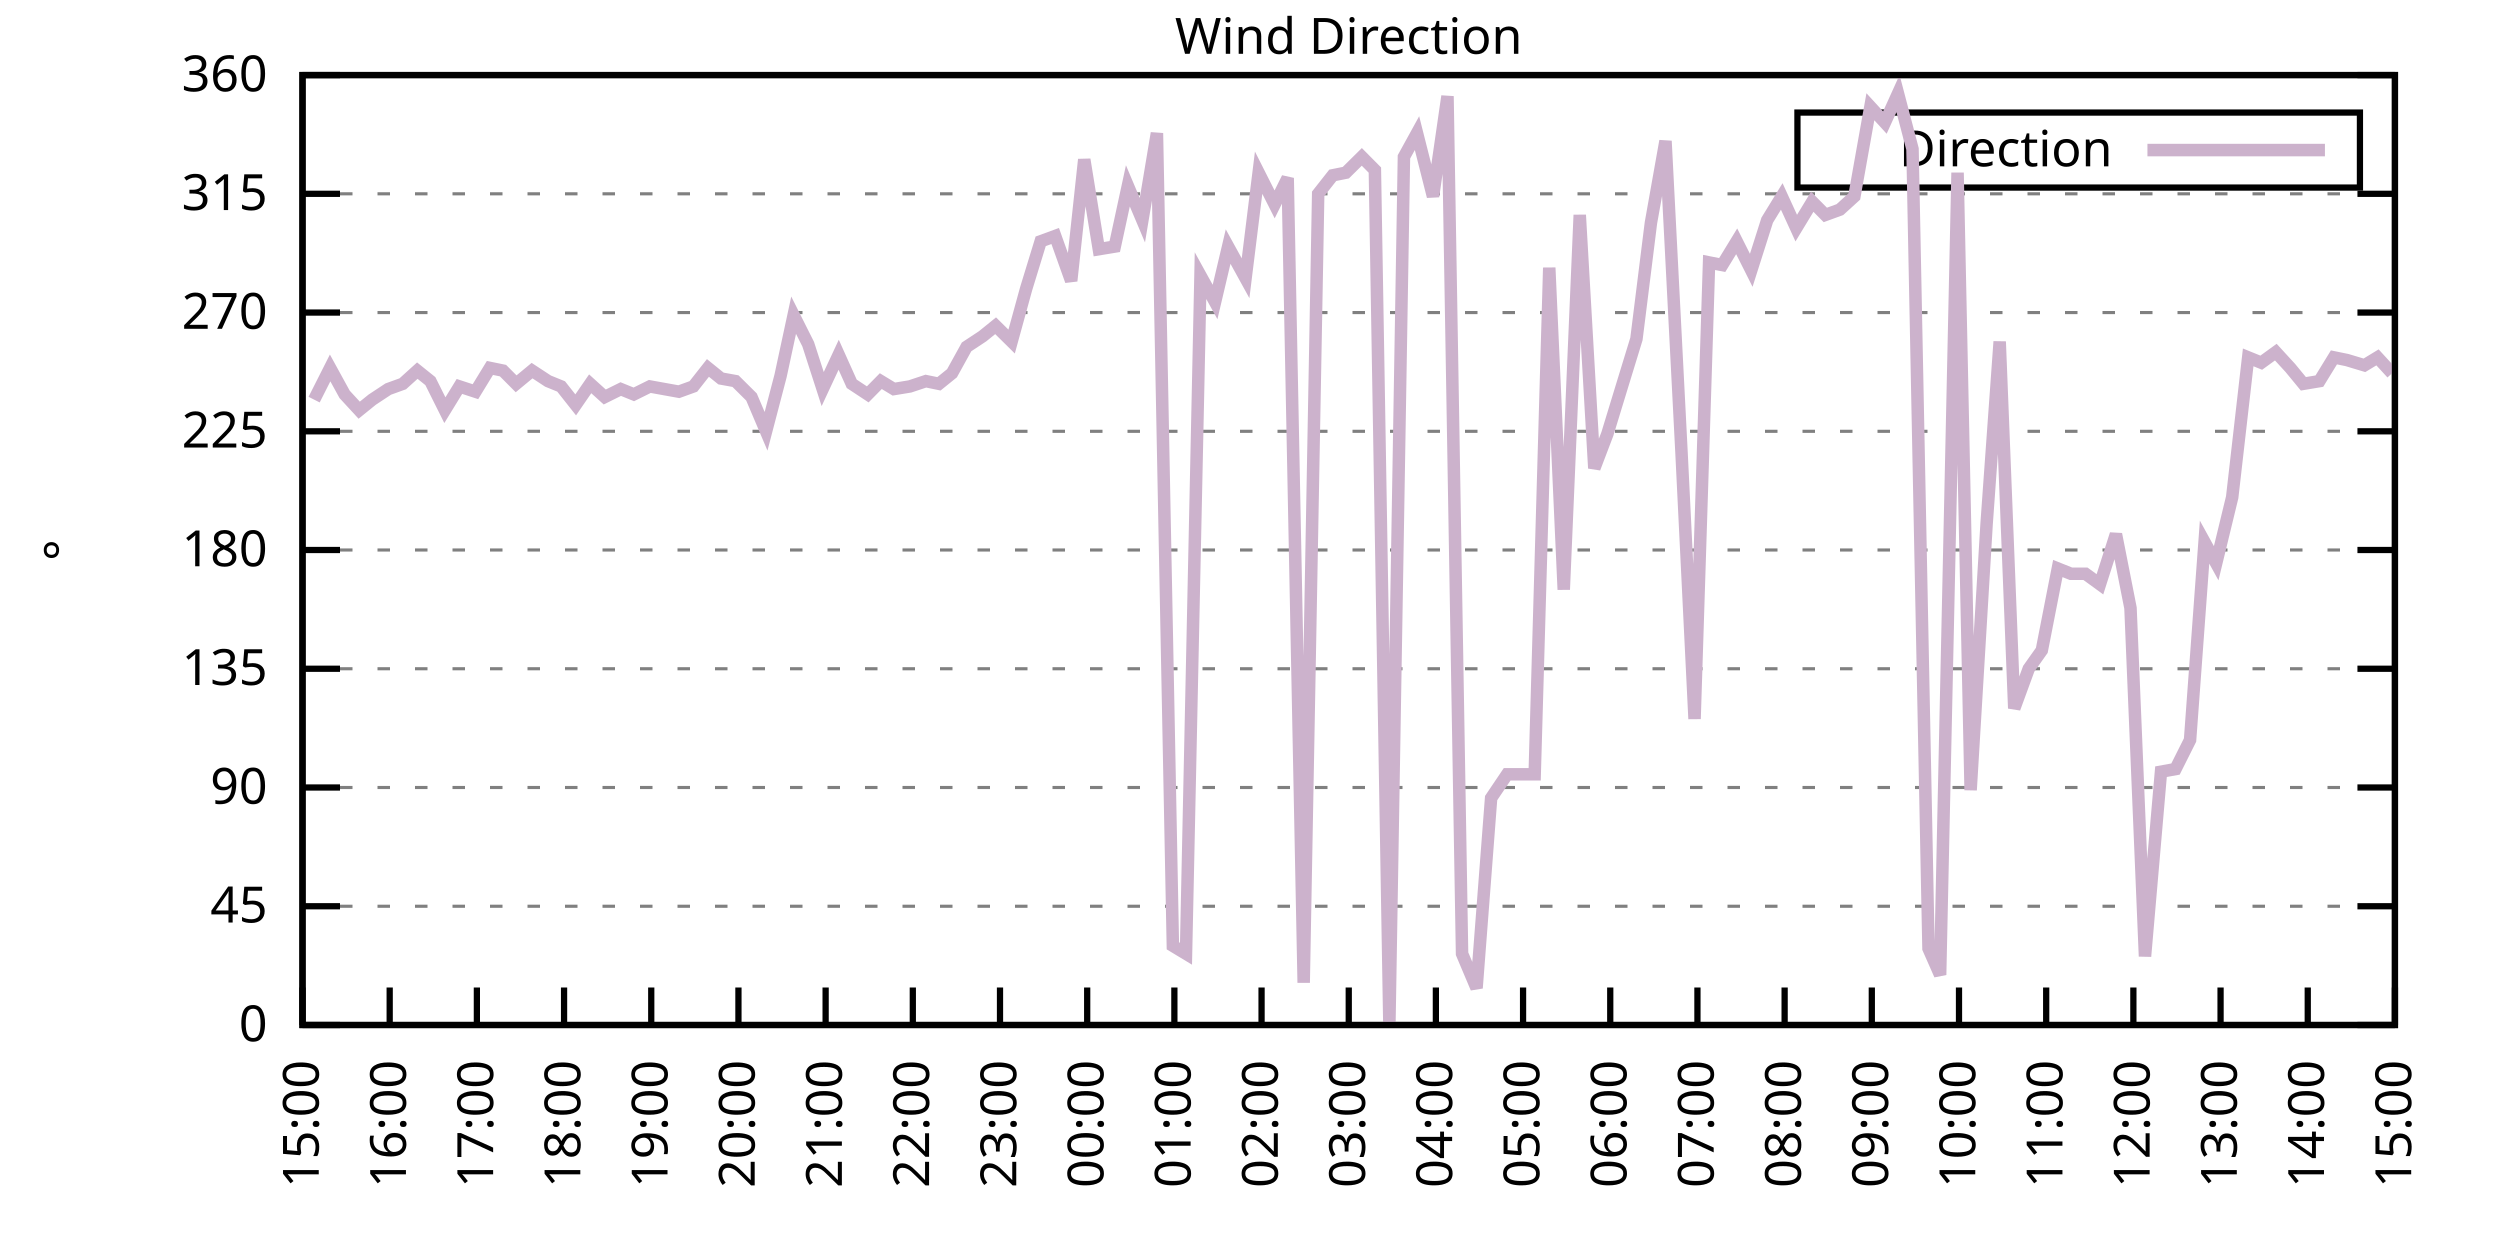
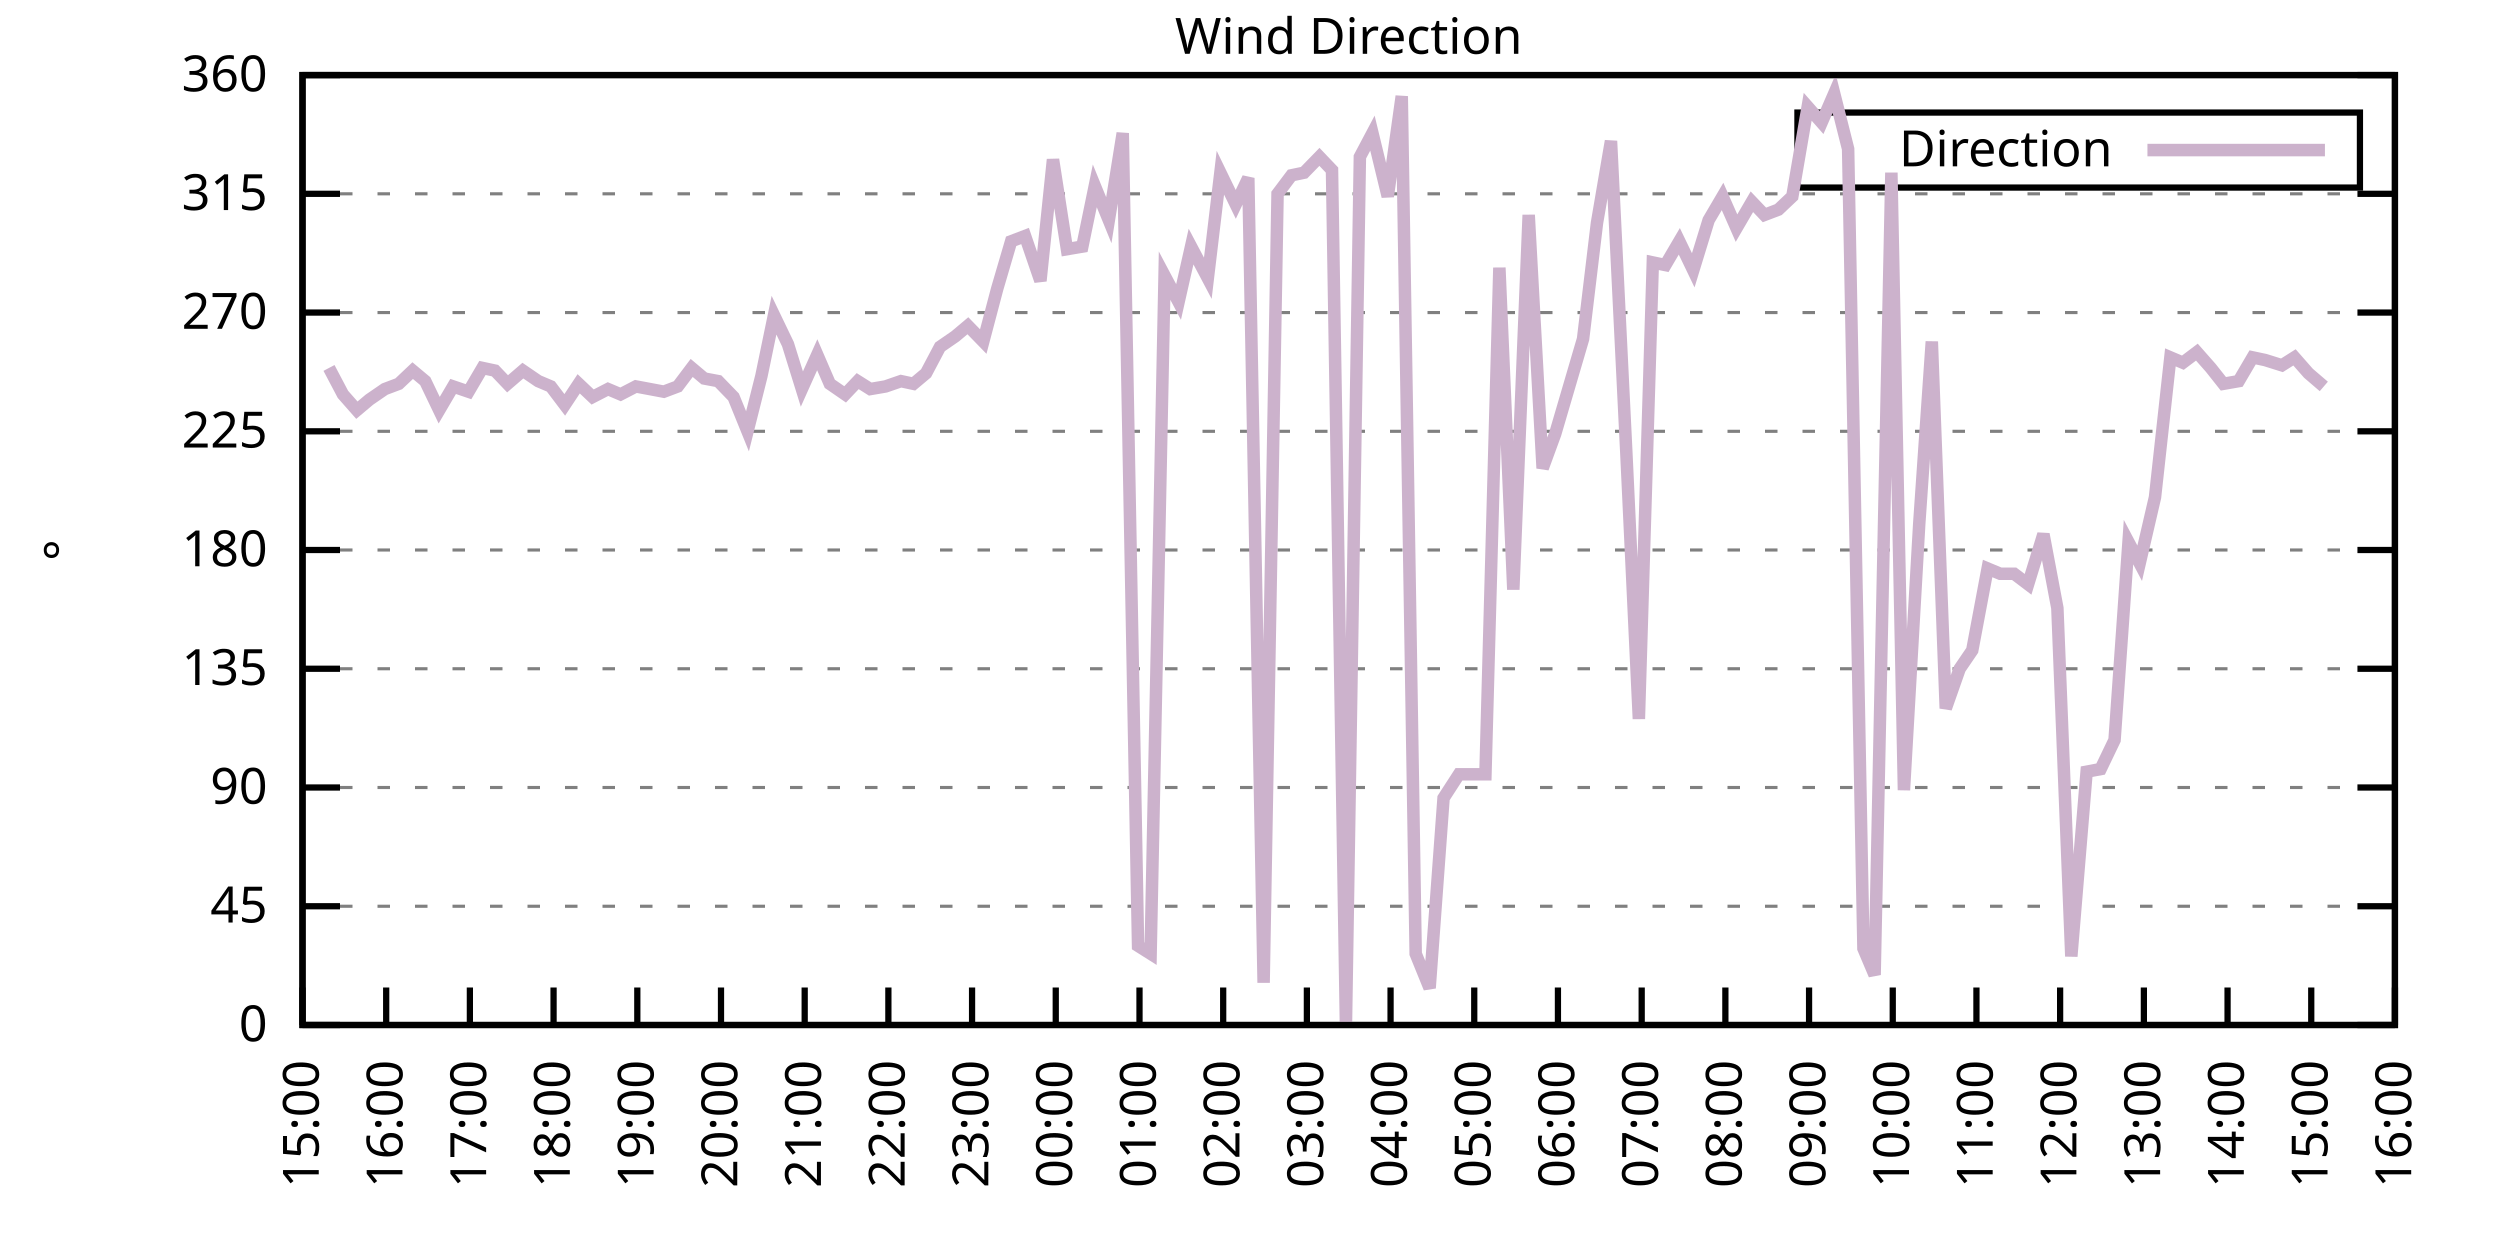
<svg xmlns="http://www.w3.org/2000/svg" xmlns:xlink="http://www.w3.org/1999/xlink" width="400" height="200" viewBox="0 0 400 200">
  <g id="gnuplot_canvas">
    <rect x="0" y="0" width="400" height="200" fill="none" />
    <defs>
      <circle id="gpDot" r="0.5" stroke-width="0.5" stroke="currentColor" />
      <path id="gpPt0" stroke-width="0.333" stroke="currentColor" d="M-1,0 h2 M0,-1 v2" />
      <path id="gpPt1" stroke-width="0.333" stroke="currentColor" d="M-1,-1 L1,1 M1,-1 L-1,1" />
      <path id="gpPt2" stroke-width="0.333" stroke="currentColor" d="M-1,0 L1,0 M0,-1 L0,1 M-1,-1 L1,1 M-1,1 L1,-1" />
      <rect id="gpPt3" stroke-width="0.333" stroke="currentColor" x="-1" y="-1" width="2" height="2" />
      <rect id="gpPt4" stroke-width="0.333" stroke="currentColor" fill="currentColor" x="-1" y="-1" width="2" height="2" />
      <circle id="gpPt5" stroke-width="0.333" stroke="currentColor" cx="0" cy="0" r="1" />
      <use xlink:href="#gpPt5" id="gpPt6" fill="currentColor" stroke="none" />
      <path id="gpPt7" stroke-width="0.333" stroke="currentColor" d="M0,-1.33 L-1.33,0.67 L1.33,0.67 z" />
      <use xlink:href="#gpPt7" id="gpPt8" fill="currentColor" stroke="none" />
      <use xlink:href="#gpPt7" id="gpPt9" stroke="currentColor" transform="rotate(180)" />
      <use xlink:href="#gpPt9" id="gpPt10" fill="currentColor" stroke="none" />
      <use xlink:href="#gpPt3" id="gpPt11" stroke="currentColor" transform="rotate(45)" />
      <use xlink:href="#gpPt11" id="gpPt12" fill="currentColor" stroke="none" />
      <path id="gpPt13" stroke-width="0.333" stroke="currentColor" d="M0,1.330 L1.265,0.411 L0.782,-1.067 L-0.782,-1.076 L-1.265,0.411 z" />
      <use xlink:href="#gpPt13" id="gpPt14" fill="currentColor" stroke="none" />
      <filter id="textbox" filterUnits="objectBoundingBox" x="0" y="0" height="1" width="1">
        <feFlood flood-color="white" flood-opacity="1" result="bgnd" />
        <feComposite in="SourceGraphic" in2="bgnd" operator="atop" />
      </filter>
      <filter id="greybox" filterUnits="objectBoundingBox" x="0" y="0" height="1" width="1">
        <feFlood flood-color="lightgrey" flood-opacity="1" result="grey" />
        <feComposite in="SourceGraphic" in2="grey" operator="atop" />
      </filter>
    </defs>
    <g fill="none" color="white" stroke="currentColor" stroke-width="1.00" stroke-linecap="butt" stroke-linejoin="miter">
</g>
    <g fill="none" color="black" stroke="currentColor" stroke-width="1.00" stroke-linecap="butt" stroke-linejoin="miter">
      <g stroke="none" shape-rendering="crispEdges">
        <polygon fill="rgb(255, 255, 255)" points="48.40,164.00 383.18,164.00 383.18,12.02 48.40,12.02 " />
      </g>
    </g>
    <g fill="none" color="black" stroke="currentColor" stroke-width="1.00" stroke-linecap="butt" stroke-linejoin="miter">
</g>
    <g fill="none" color="black" stroke="black" stroke-width="0.50" stroke-linecap="butt" stroke-linejoin="miter">
</g>
    <g fill="none" color="gray" stroke="currentColor" stroke-width="0.50" stroke-linecap="butt" stroke-linejoin="miter">
      <path stroke="gray" stroke-dasharray="2,4" class="gridline" d="M48.40,164.00 L383.19,164.00  " />
    </g>
    <g fill="none" color="gray" stroke="gray" stroke-width="1.00" stroke-linecap="butt" stroke-linejoin="miter">
</g>
    <g fill="none" color="black" stroke="currentColor" stroke-width="1.00" stroke-linecap="butt" stroke-linejoin="miter">
      <path stroke="black" d="M48.40,164.00 L54.40,164.00 M383.19,164.00 L377.19,164.00  " />
      <g transform="translate(42.80,166.60)" stroke="none" fill="black" font-family="Sans" font-size="8.00" text-anchor="end">
        <text>
          <tspan font-family="Sans"> 0</tspan>
        </text>
      </g>
    </g>
    <g fill="none" color="black" stroke="currentColor" stroke-width="1.00" stroke-linecap="butt" stroke-linejoin="miter">
</g>
    <g fill="none" color="black" stroke="black" stroke-width="0.50" stroke-linecap="butt" stroke-linejoin="miter">
</g>
    <g fill="none" color="gray" stroke="currentColor" stroke-width="0.50" stroke-linecap="butt" stroke-linejoin="miter">
      <path stroke="gray" stroke-dasharray="2,4" class="gridline" d="M48.40,145.00 L383.19,145.00  " />
    </g>
    <g fill="none" color="gray" stroke="gray" stroke-width="1.00" stroke-linecap="butt" stroke-linejoin="miter">
</g>
    <g fill="none" color="black" stroke="currentColor" stroke-width="1.00" stroke-linecap="butt" stroke-linejoin="miter">
      <path stroke="black" d="M48.40,145.00 L54.40,145.00 M383.19,145.00 L377.19,145.00  " />
      <g transform="translate(42.80,147.60)" stroke="none" fill="black" font-family="Sans" font-size="8.00" text-anchor="end">
        <text>
          <tspan font-family="Sans"> 45</tspan>
        </text>
      </g>
    </g>
    <g fill="none" color="black" stroke="currentColor" stroke-width="1.00" stroke-linecap="butt" stroke-linejoin="miter">
</g>
    <g fill="none" color="black" stroke="black" stroke-width="0.50" stroke-linecap="butt" stroke-linejoin="miter">
</g>
    <g fill="none" color="gray" stroke="currentColor" stroke-width="0.50" stroke-linecap="butt" stroke-linejoin="miter">
      <path stroke="gray" stroke-dasharray="2,4" class="gridline" d="M48.40,126.00 L383.19,126.00  " />
    </g>
    <g fill="none" color="gray" stroke="gray" stroke-width="1.00" stroke-linecap="butt" stroke-linejoin="miter">
</g>
    <g fill="none" color="black" stroke="currentColor" stroke-width="1.00" stroke-linecap="butt" stroke-linejoin="miter">
      <path stroke="black" d="M48.40,126.00 L54.40,126.00 M383.19,126.00 L377.19,126.00  " />
      <g transform="translate(42.80,128.60)" stroke="none" fill="black" font-family="Sans" font-size="8.00" text-anchor="end">
        <text>
          <tspan font-family="Sans"> 90</tspan>
        </text>
      </g>
    </g>
    <g fill="none" color="black" stroke="currentColor" stroke-width="1.00" stroke-linecap="butt" stroke-linejoin="miter">
</g>
    <g fill="none" color="black" stroke="black" stroke-width="0.50" stroke-linecap="butt" stroke-linejoin="miter">
</g>
    <g fill="none" color="gray" stroke="currentColor" stroke-width="0.50" stroke-linecap="butt" stroke-linejoin="miter">
      <path stroke="gray" stroke-dasharray="2,4" class="gridline" d="M48.40,107.00 L383.19,107.00  " />
    </g>
    <g fill="none" color="gray" stroke="gray" stroke-width="1.00" stroke-linecap="butt" stroke-linejoin="miter">
</g>
    <g fill="none" color="black" stroke="currentColor" stroke-width="1.00" stroke-linecap="butt" stroke-linejoin="miter">
      <path stroke="black" d="M48.40,107.00 L54.40,107.00 M383.19,107.00 L377.19,107.00  " />
      <g transform="translate(42.80,109.60)" stroke="none" fill="black" font-family="Sans" font-size="8.00" text-anchor="end">
        <text>
          <tspan font-family="Sans"> 135</tspan>
        </text>
      </g>
    </g>
    <g fill="none" color="black" stroke="currentColor" stroke-width="1.00" stroke-linecap="butt" stroke-linejoin="miter">
</g>
    <g fill="none" color="black" stroke="black" stroke-width="0.50" stroke-linecap="butt" stroke-linejoin="miter">
</g>
    <g fill="none" color="gray" stroke="currentColor" stroke-width="0.50" stroke-linecap="butt" stroke-linejoin="miter">
      <path stroke="gray" stroke-dasharray="2,4" class="gridline" d="M48.40,88.00 L383.19,88.00  " />
    </g>
    <g fill="none" color="gray" stroke="gray" stroke-width="1.00" stroke-linecap="butt" stroke-linejoin="miter">
</g>
    <g fill="none" color="black" stroke="currentColor" stroke-width="1.00" stroke-linecap="butt" stroke-linejoin="miter">
      <path stroke="black" d="M48.40,88.00 L54.40,88.00 M383.19,88.00 L377.19,88.00  " />
      <g transform="translate(42.80,90.60)" stroke="none" fill="black" font-family="Sans" font-size="8.00" text-anchor="end">
        <text>
          <tspan font-family="Sans"> 180</tspan>
        </text>
      </g>
    </g>
    <g fill="none" color="black" stroke="currentColor" stroke-width="1.00" stroke-linecap="butt" stroke-linejoin="miter">
</g>
    <g fill="none" color="black" stroke="black" stroke-width="0.50" stroke-linecap="butt" stroke-linejoin="miter">
</g>
    <g fill="none" color="gray" stroke="currentColor" stroke-width="0.50" stroke-linecap="butt" stroke-linejoin="miter">
      <path stroke="gray" stroke-dasharray="2,4" class="gridline" d="M48.40,69.01 L383.19,69.01  " />
    </g>
    <g fill="none" color="gray" stroke="gray" stroke-width="1.00" stroke-linecap="butt" stroke-linejoin="miter">
</g>
    <g fill="none" color="black" stroke="currentColor" stroke-width="1.00" stroke-linecap="butt" stroke-linejoin="miter">
      <path stroke="black" d="M48.40,69.01 L54.40,69.01 M383.19,69.01 L377.19,69.01  " />
      <g transform="translate(42.80,71.61)" stroke="none" fill="black" font-family="Sans" font-size="8.00" text-anchor="end">
        <text>
          <tspan font-family="Sans"> 225</tspan>
        </text>
      </g>
    </g>
    <g fill="none" color="black" stroke="currentColor" stroke-width="1.00" stroke-linecap="butt" stroke-linejoin="miter">
</g>
    <g fill="none" color="black" stroke="black" stroke-width="0.50" stroke-linecap="butt" stroke-linejoin="miter">
</g>
    <g fill="none" color="gray" stroke="currentColor" stroke-width="0.50" stroke-linecap="butt" stroke-linejoin="miter">
      <path stroke="gray" stroke-dasharray="2,4" class="gridline" d="M48.40,50.01 L383.19,50.01  " />
    </g>
    <g fill="none" color="gray" stroke="gray" stroke-width="1.00" stroke-linecap="butt" stroke-linejoin="miter">
</g>
    <g fill="none" color="black" stroke="currentColor" stroke-width="1.00" stroke-linecap="butt" stroke-linejoin="miter">
      <path stroke="black" d="M48.40,50.01 L54.40,50.01 M383.19,50.01 L377.19,50.01  " />
      <g transform="translate(42.80,52.61)" stroke="none" fill="black" font-family="Sans" font-size="8.00" text-anchor="end">
        <text>
          <tspan font-family="Sans"> 270</tspan>
        </text>
      </g>
    </g>
    <g fill="none" color="black" stroke="currentColor" stroke-width="1.00" stroke-linecap="butt" stroke-linejoin="miter">
</g>
    <g fill="none" color="black" stroke="black" stroke-width="0.50" stroke-linecap="butt" stroke-linejoin="miter">
</g>
    <g fill="none" color="gray" stroke="currentColor" stroke-width="0.50" stroke-linecap="butt" stroke-linejoin="miter">
      <path stroke="gray" stroke-dasharray="2,4" class="gridline" d="M48.40,31.01 L383.19,31.01  " />
    </g>
    <g fill="none" color="gray" stroke="gray" stroke-width="1.00" stroke-linecap="butt" stroke-linejoin="miter">
</g>
    <g fill="none" color="black" stroke="currentColor" stroke-width="1.00" stroke-linecap="butt" stroke-linejoin="miter">
      <path stroke="black" d="M48.40,31.01 L54.40,31.01 M383.19,31.01 L377.19,31.01  " />
      <g transform="translate(42.80,33.61)" stroke="none" fill="black" font-family="Sans" font-size="8.00" text-anchor="end">
        <text>
          <tspan font-family="Sans"> 315</tspan>
        </text>
      </g>
    </g>
    <g fill="none" color="black" stroke="currentColor" stroke-width="1.00" stroke-linecap="butt" stroke-linejoin="miter">
</g>
    <g fill="none" color="black" stroke="black" stroke-width="0.50" stroke-linecap="butt" stroke-linejoin="miter">
</g>
    <g fill="none" color="gray" stroke="currentColor" stroke-width="0.50" stroke-linecap="butt" stroke-linejoin="miter">
      <path stroke="gray" stroke-dasharray="2,4" class="gridline" d="M48.40,12.01 L383.19,12.01  " />
    </g>
    <g fill="none" color="gray" stroke="gray" stroke-width="1.00" stroke-linecap="butt" stroke-linejoin="miter">
</g>
    <g fill="none" color="black" stroke="currentColor" stroke-width="1.00" stroke-linecap="butt" stroke-linejoin="miter">
      <path stroke="black" d="M48.40,12.01 L54.40,12.01 M383.19,12.01 L377.19,12.01  " />
      <g transform="translate(42.80,14.61)" stroke="none" fill="black" font-family="Sans" font-size="8.00" text-anchor="end">
        <text>
          <tspan font-family="Sans"> 360</tspan>
        </text>
      </g>
    </g>
    <g fill="none" color="black" stroke="currentColor" stroke-width="1.00" stroke-linecap="butt" stroke-linejoin="miter">
      <path stroke="black" d="M48.40,164.00 L48.40,158.00  " />
      <g transform="translate(51.00,169.60) rotate(270.00)" stroke="none" fill="black" font-family="Sans" font-size="8.00" text-anchor="end">
        <text>
          <tspan font-family="Sans">15:00</tspan>
        </text>
      </g>
    </g>
    <g fill="none" color="black" stroke="currentColor" stroke-width="1.00" stroke-linecap="butt" stroke-linejoin="miter">
-       <path stroke="black" d="M62.35,164.00 L62.35,158.00  " />
-       <g transform="translate(64.95,169.60) rotate(270.00)" stroke="none" fill="black" font-family="Sans" font-size="8.00" text-anchor="end">
+       <path stroke="black" d="M61.79,164.00 L61.79,158.00  " />
+       <g transform="translate(64.39,169.60) rotate(270.00)" stroke="none" fill="black" font-family="Sans" font-size="8.00" text-anchor="end">
        <text>
          <tspan font-family="Sans">16:00</tspan>
        </text>
      </g>
    </g>
    <g fill="none" color="black" stroke="currentColor" stroke-width="1.00" stroke-linecap="butt" stroke-linejoin="miter">
-       <path stroke="black" d="M76.30,164.00 L76.30,158.00  " />
-       <g transform="translate(78.90,169.60) rotate(270.00)" stroke="none" fill="black" font-family="Sans" font-size="8.00" text-anchor="end">
+       <path stroke="black" d="M75.18,164.00 L75.18,158.00  " />
+       <g transform="translate(77.78,169.60) rotate(270.00)" stroke="none" fill="black" font-family="Sans" font-size="8.00" text-anchor="end">
        <text>
          <tspan font-family="Sans">17:00</tspan>
        </text>
      </g>
    </g>
    <g fill="none" color="black" stroke="currentColor" stroke-width="1.00" stroke-linecap="butt" stroke-linejoin="miter">
-       <path stroke="black" d="M90.25,164.00 L90.25,158.00  " />
-       <g transform="translate(92.85,169.60) rotate(270.00)" stroke="none" fill="black" font-family="Sans" font-size="8.00" text-anchor="end">
+       <path stroke="black" d="M88.57,164.00 L88.57,158.00  " />
+       <g transform="translate(91.17,169.60) rotate(270.00)" stroke="none" fill="black" font-family="Sans" font-size="8.00" text-anchor="end">
        <text>
          <tspan font-family="Sans">18:00</tspan>
        </text>
      </g>
    </g>
    <g fill="none" color="black" stroke="currentColor" stroke-width="1.00" stroke-linecap="butt" stroke-linejoin="miter">
-       <path stroke="black" d="M104.20,164.00 L104.20,158.00  " />
-       <g transform="translate(106.80,169.60) rotate(270.00)" stroke="none" fill="black" font-family="Sans" font-size="8.00" text-anchor="end">
+       <path stroke="black" d="M101.97,164.00 L101.97,158.00  " />
+       <g transform="translate(104.57,169.60) rotate(270.00)" stroke="none" fill="black" font-family="Sans" font-size="8.00" text-anchor="end">
        <text>
          <tspan font-family="Sans">19:00</tspan>
        </text>
      </g>
    </g>
    <g fill="none" color="black" stroke="currentColor" stroke-width="1.00" stroke-linecap="butt" stroke-linejoin="miter">
-       <path stroke="black" d="M118.15,164.00 L118.15,158.00  " />
-       <g transform="translate(120.75,169.60) rotate(270.00)" stroke="none" fill="black" font-family="Sans" font-size="8.00" text-anchor="end">
+       <path stroke="black" d="M115.36,164.00 L115.36,158.00  " />
+       <g transform="translate(117.96,169.60) rotate(270.00)" stroke="none" fill="black" font-family="Sans" font-size="8.00" text-anchor="end">
        <text>
          <tspan font-family="Sans">20:00</tspan>
        </text>
      </g>
    </g>
    <g fill="none" color="black" stroke="currentColor" stroke-width="1.00" stroke-linecap="butt" stroke-linejoin="miter">
-       <path stroke="black" d="M132.10,164.00 L132.10,158.00  " />
-       <g transform="translate(134.70,169.60) rotate(270.00)" stroke="none" fill="black" font-family="Sans" font-size="8.00" text-anchor="end">
+       <path stroke="black" d="M128.75,164.00 L128.75,158.00  " />
+       <g transform="translate(131.35,169.60) rotate(270.00)" stroke="none" fill="black" font-family="Sans" font-size="8.00" text-anchor="end">
        <text>
          <tspan font-family="Sans">21:00</tspan>
        </text>
      </g>
    </g>
    <g fill="none" color="black" stroke="currentColor" stroke-width="1.00" stroke-linecap="butt" stroke-linejoin="miter">
-       <path stroke="black" d="M146.05,164.00 L146.05,158.00  " />
-       <g transform="translate(148.65,169.60) rotate(270.00)" stroke="none" fill="black" font-family="Sans" font-size="8.00" text-anchor="end">
+       <path stroke="black" d="M142.14,164.00 L142.14,158.00  " />
+       <g transform="translate(144.74,169.60) rotate(270.00)" stroke="none" fill="black" font-family="Sans" font-size="8.00" text-anchor="end">
        <text>
          <tspan font-family="Sans">22:00</tspan>
        </text>
      </g>
    </g>
    <g fill="none" color="black" stroke="currentColor" stroke-width="1.00" stroke-linecap="butt" stroke-linejoin="miter">
-       <path stroke="black" d="M160.00,164.00 L160.00,158.00  " />
-       <g transform="translate(162.60,169.60) rotate(270.00)" stroke="none" fill="black" font-family="Sans" font-size="8.00" text-anchor="end">
+       <path stroke="black" d="M155.53,164.00 L155.53,158.00  " />
+       <g transform="translate(158.13,169.60) rotate(270.00)" stroke="none" fill="black" font-family="Sans" font-size="8.00" text-anchor="end">
        <text>
          <tspan font-family="Sans">23:00</tspan>
        </text>
      </g>
    </g>
    <g fill="none" color="black" stroke="currentColor" stroke-width="1.00" stroke-linecap="butt" stroke-linejoin="miter">
-       <path stroke="black" d="M173.95,164.00 L173.95,158.00  " />
-       <g transform="translate(176.55,169.60) rotate(270.00)" stroke="none" fill="black" font-family="Sans" font-size="8.00" text-anchor="end">
+       <path stroke="black" d="M168.92,164.00 L168.92,158.00  " />
+       <g transform="translate(171.52,169.60) rotate(270.00)" stroke="none" fill="black" font-family="Sans" font-size="8.00" text-anchor="end">
        <text>
          <tspan font-family="Sans">00:00</tspan>
        </text>
      </g>
    </g>
    <g fill="none" color="black" stroke="currentColor" stroke-width="1.00" stroke-linecap="butt" stroke-linejoin="miter">
-       <path stroke="black" d="M187.90,164.00 L187.90,158.00  " />
-       <g transform="translate(190.50,169.60) rotate(270.00)" stroke="none" fill="black" font-family="Sans" font-size="8.00" text-anchor="end">
+       <path stroke="black" d="M182.32,164.00 L182.32,158.00  " />
+       <g transform="translate(184.92,169.60) rotate(270.00)" stroke="none" fill="black" font-family="Sans" font-size="8.00" text-anchor="end">
        <text>
          <tspan font-family="Sans">01:00</tspan>
        </text>
      </g>
    </g>
    <g fill="none" color="black" stroke="currentColor" stroke-width="1.00" stroke-linecap="butt" stroke-linejoin="miter">
-       <path stroke="black" d="M201.85,164.00 L201.85,158.00  " />
-       <g transform="translate(204.45,169.60) rotate(270.00)" stroke="none" fill="black" font-family="Sans" font-size="8.00" text-anchor="end">
+       <path stroke="black" d="M195.71,164.00 L195.71,158.00  " />
+       <g transform="translate(198.31,169.60) rotate(270.00)" stroke="none" fill="black" font-family="Sans" font-size="8.00" text-anchor="end">
        <text>
          <tspan font-family="Sans">02:00</tspan>
        </text>
      </g>
    </g>
    <g fill="none" color="black" stroke="currentColor" stroke-width="1.00" stroke-linecap="butt" stroke-linejoin="miter">
-       <path stroke="black" d="M215.80,164.00 L215.80,158.00  " />
-       <g transform="translate(218.40,169.60) rotate(270.00)" stroke="none" fill="black" font-family="Sans" font-size="8.00" text-anchor="end">
+       <path stroke="black" d="M209.10,164.00 L209.10,158.00  " />
+       <g transform="translate(211.70,169.60) rotate(270.00)" stroke="none" fill="black" font-family="Sans" font-size="8.00" text-anchor="end">
        <text>
          <tspan font-family="Sans">03:00</tspan>
        </text>
      </g>
    </g>
    <g fill="none" color="black" stroke="currentColor" stroke-width="1.00" stroke-linecap="butt" stroke-linejoin="miter">
-       <path stroke="black" d="M229.74,164.00 L229.74,158.00  " />
-       <g transform="translate(232.34,169.60) rotate(270.00)" stroke="none" fill="black" font-family="Sans" font-size="8.00" text-anchor="end">
+       <path stroke="black" d="M222.49,164.00 L222.49,158.00  " />
+       <g transform="translate(225.09,169.60) rotate(270.00)" stroke="none" fill="black" font-family="Sans" font-size="8.00" text-anchor="end">
        <text>
          <tspan font-family="Sans">04:00</tspan>
        </text>
      </g>
    </g>
    <g fill="none" color="black" stroke="currentColor" stroke-width="1.00" stroke-linecap="butt" stroke-linejoin="miter">
-       <path stroke="black" d="M243.69,164.00 L243.69,158.00  " />
-       <g transform="translate(246.29,169.60) rotate(270.00)" stroke="none" fill="black" font-family="Sans" font-size="8.00" text-anchor="end">
+       <path stroke="black" d="M235.88,164.00 L235.88,158.00  " />
+       <g transform="translate(238.48,169.60) rotate(270.00)" stroke="none" fill="black" font-family="Sans" font-size="8.00" text-anchor="end">
        <text>
          <tspan font-family="Sans">05:00</tspan>
        </text>
      </g>
    </g>
    <g fill="none" color="black" stroke="currentColor" stroke-width="1.00" stroke-linecap="butt" stroke-linejoin="miter">
-       <path stroke="black" d="M257.64,164.00 L257.64,158.00  " />
-       <g transform="translate(260.24,169.60) rotate(270.00)" stroke="none" fill="black" font-family="Sans" font-size="8.00" text-anchor="end">
+       <path stroke="black" d="M249.27,164.00 L249.27,158.00  " />
+       <g transform="translate(251.87,169.60) rotate(270.00)" stroke="none" fill="black" font-family="Sans" font-size="8.00" text-anchor="end">
        <text>
          <tspan font-family="Sans">06:00</tspan>
        </text>
      </g>
    </g>
    <g fill="none" color="black" stroke="currentColor" stroke-width="1.00" stroke-linecap="butt" stroke-linejoin="miter">
-       <path stroke="black" d="M271.59,164.00 L271.59,158.00  " />
-       <g transform="translate(274.19,169.60) rotate(270.00)" stroke="none" fill="black" font-family="Sans" font-size="8.00" text-anchor="end">
+       <path stroke="black" d="M262.67,164.00 L262.67,158.00  " />
+       <g transform="translate(265.27,169.60) rotate(270.00)" stroke="none" fill="black" font-family="Sans" font-size="8.00" text-anchor="end">
        <text>
          <tspan font-family="Sans">07:00</tspan>
        </text>
      </g>
    </g>
    <g fill="none" color="black" stroke="currentColor" stroke-width="1.00" stroke-linecap="butt" stroke-linejoin="miter">
-       <path stroke="black" d="M285.54,164.00 L285.54,158.00  " />
-       <g transform="translate(288.14,169.60) rotate(270.00)" stroke="none" fill="black" font-family="Sans" font-size="8.00" text-anchor="end">
+       <path stroke="black" d="M276.06,164.00 L276.06,158.00  " />
+       <g transform="translate(278.66,169.60) rotate(270.00)" stroke="none" fill="black" font-family="Sans" font-size="8.00" text-anchor="end">
        <text>
          <tspan font-family="Sans">08:00</tspan>
        </text>
      </g>
    </g>
    <g fill="none" color="black" stroke="currentColor" stroke-width="1.00" stroke-linecap="butt" stroke-linejoin="miter">
-       <path stroke="black" d="M299.49,164.00 L299.49,158.00  " />
-       <g transform="translate(302.09,169.60) rotate(270.00)" stroke="none" fill="black" font-family="Sans" font-size="8.00" text-anchor="end">
+       <path stroke="black" d="M289.45,164.00 L289.45,158.00  " />
+       <g transform="translate(292.05,169.60) rotate(270.00)" stroke="none" fill="black" font-family="Sans" font-size="8.00" text-anchor="end">
        <text>
          <tspan font-family="Sans">09:00</tspan>
        </text>
      </g>
    </g>
    <g fill="none" color="black" stroke="currentColor" stroke-width="1.00" stroke-linecap="butt" stroke-linejoin="miter">
-       <path stroke="black" d="M313.44,164.00 L313.44,158.00  " />
-       <g transform="translate(316.04,169.60) rotate(270.00)" stroke="none" fill="black" font-family="Sans" font-size="8.00" text-anchor="end">
+       <path stroke="black" d="M302.84,164.00 L302.84,158.00  " />
+       <g transform="translate(305.44,169.60) rotate(270.00)" stroke="none" fill="black" font-family="Sans" font-size="8.00" text-anchor="end">
        <text>
          <tspan font-family="Sans">10:00</tspan>
        </text>
      </g>
    </g>
    <g fill="none" color="black" stroke="currentColor" stroke-width="1.00" stroke-linecap="butt" stroke-linejoin="miter">
-       <path stroke="black" d="M327.39,164.00 L327.39,158.00  " />
-       <g transform="translate(329.99,169.60) rotate(270.00)" stroke="none" fill="black" font-family="Sans" font-size="8.00" text-anchor="end">
+       <path stroke="black" d="M316.23,164.00 L316.23,158.00  " />
+       <g transform="translate(318.83,169.60) rotate(270.00)" stroke="none" fill="black" font-family="Sans" font-size="8.00" text-anchor="end">
        <text>
          <tspan font-family="Sans">11:00</tspan>
        </text>
      </g>
    </g>
    <g fill="none" color="black" stroke="currentColor" stroke-width="1.00" stroke-linecap="butt" stroke-linejoin="miter">
-       <path stroke="black" d="M341.34,164.00 L341.34,158.00  " />
-       <g transform="translate(343.94,169.60) rotate(270.00)" stroke="none" fill="black" font-family="Sans" font-size="8.00" text-anchor="end">
+       <path stroke="black" d="M329.62,164.00 L329.62,158.00  " />
+       <g transform="translate(332.22,169.60) rotate(270.00)" stroke="none" fill="black" font-family="Sans" font-size="8.00" text-anchor="end">
        <text>
          <tspan font-family="Sans">12:00</tspan>
        </text>
      </g>
    </g>
    <g fill="none" color="black" stroke="currentColor" stroke-width="1.00" stroke-linecap="butt" stroke-linejoin="miter">
-       <path stroke="black" d="M355.29,164.00 L355.29,158.00  " />
-       <g transform="translate(357.89,169.60) rotate(270.00)" stroke="none" fill="black" font-family="Sans" font-size="8.00" text-anchor="end">
+       <path stroke="black" d="M343.02,164.00 L343.02,158.00  " />
+       <g transform="translate(345.62,169.60) rotate(270.00)" stroke="none" fill="black" font-family="Sans" font-size="8.00" text-anchor="end">
        <text>
          <tspan font-family="Sans">13:00</tspan>
        </text>
      </g>
    </g>
    <g fill="none" color="black" stroke="currentColor" stroke-width="1.00" stroke-linecap="butt" stroke-linejoin="miter">
-       <path stroke="black" d="M369.24,164.00 L369.24,158.00  " />
-       <g transform="translate(371.84,169.60) rotate(270.00)" stroke="none" fill="black" font-family="Sans" font-size="8.00" text-anchor="end">
+       <path stroke="black" d="M356.41,164.00 L356.41,158.00  " />
+       <g transform="translate(359.01,169.60) rotate(270.00)" stroke="none" fill="black" font-family="Sans" font-size="8.00" text-anchor="end">
        <text>
          <tspan font-family="Sans">14:00</tspan>
+         </text>
+       </g>
+     </g>
+     <g fill="none" color="black" stroke="currentColor" stroke-width="1.00" stroke-linecap="butt" stroke-linejoin="miter">
+       <path stroke="black" d="M369.80,164.00 L369.80,158.00  " />
+       <g transform="translate(372.40,169.60) rotate(270.00)" stroke="none" fill="black" font-family="Sans" font-size="8.00" text-anchor="end">
+         <text>
+           <tspan font-family="Sans">15:00</tspan>
        </text>
      </g>
    </g>
    <g fill="none" color="black" stroke="currentColor" stroke-width="1.00" stroke-linecap="butt" stroke-linejoin="miter">
      <path stroke="black" d="M383.19,164.00 L383.19,158.00  " />
      <g transform="translate(385.79,169.60) rotate(270.00)" stroke="none" fill="black" font-family="Sans" font-size="8.00" text-anchor="end">
        <text>
-           <tspan font-family="Sans">15:00</tspan>
+           <tspan font-family="Sans">16:00</tspan>
        </text>
      </g>
    </g>
    <g fill="none" color="black" stroke="currentColor" stroke-width="1.00" stroke-linecap="butt" stroke-linejoin="miter">
</g>
    <g fill="none" color="black" stroke="currentColor" stroke-width="1.00" stroke-linecap="butt" stroke-linejoin="miter">
      <path stroke="black" d="M48.40,12.01 L48.40,164.00 L383.19,164.00 L383.19,12.01 L48.40,12.01 Z  " />
    </g>
    <g fill="none" color="black" stroke="currentColor" stroke-width="1.00" stroke-linecap="butt" stroke-linejoin="miter">
</g>
    <g fill="none" color="black" stroke="currentColor" stroke-width="1.00" stroke-linecap="butt" stroke-linejoin="miter">
      <path stroke="black" d="M287.59,30.01 L287.59,18.01 L377.59,18.01 L377.59,30.01 L287.59,30.01 Z  " />
    </g>
    <g id="Wind_direction_plot_1">
      <g fill="none" color="white" stroke="black" stroke-width="2.00" stroke-linecap="butt" stroke-linejoin="miter">
</g>
      <g fill="none" color="black" stroke="currentColor" stroke-width="2.00" stroke-linecap="butt" stroke-linejoin="miter">
        <g transform="translate(337.99,26.61)" stroke="none" fill="black" font-family="Sans" font-size="8.00" text-anchor="end">
          <text>
            <tspan font-family="Sans">Direction</tspan>
          </text>
        </g>
      </g>
      <g fill="none" color="black" stroke="currentColor" stroke-width="2.00" stroke-linecap="butt" stroke-linejoin="miter">
-         <path stroke="rgb(204, 178, 204)" d="M343.59,24.01 L371.99,24.01 M50.26,63.94 L52.82,58.87 L55.14,63.10 L57.47,65.63 L59.56,63.94 L62.12,62.25   L64.44,61.41 L66.77,59.30 L68.86,60.98 L71.18,65.63 L73.51,61.83 L76.07,62.67 L78.39,58.87 L80.48,59.30   L82.58,61.41 L85.13,59.30 L87.69,60.98 L89.78,61.83 L92.11,64.78 L94.43,61.41 L96.76,63.52 L99.32,62.25   L101.41,63.10 L103.97,61.83 L106.29,62.25 L108.62,62.67 L110.94,61.83 L113.27,58.87 L115.36,60.56 L117.68,60.98   L120.24,63.52 L122.57,69.01 L124.89,60.14 L126.98,50.43 L129.31,55.07 L131.63,62.25 L134.19,56.76 L136.28,61.41   L138.84,63.10 L140.93,60.98 L143.02,62.25 L145.58,61.83 L148.14,60.98 L150.23,61.41 L152.32,59.72 L154.65,55.50   L157.21,53.81 L159.30,52.12 L161.86,54.65 L164.18,46.21 L166.51,38.61 L168.83,37.76 L171.39,44.94 L173.48,25.52   L175.81,39.87 L178.36,39.45 L180.46,29.74 L182.78,35.23 L185.11,21.30 L187.66,151.33 L189.76,152.60 L192.08,44.10   L194.41,48.32 L196.50,39.45 L199.29,44.52 L201.38,27.63 L203.94,32.70 L206.03,28.48 L208.59,157.24 L210.91,31.01   L213.24,28.05 L215.33,27.63 L217.89,25.10 L219.98,27.21 L222.30,164.00 L224.63,25.10 L226.72,21.30 L229.28,31.43   L231.60,15.39 L233.93,152.60 L236.25,158.09 L238.58,127.69 L241.14,123.89 L243.00,123.89 L245.55,123.89 L247.88,42.83   L250.20,94.34 L252.76,34.39 L255.09,74.92 L257.18,69.43 L259.50,61.83 L261.83,54.23 L264.15,35.65 L266.48,22.56   L269.04,72.38 L271.13,115.03 L273.45,41.99 L275.55,42.41 L277.87,38.61 L280.20,43.25 L282.75,35.23 L285.08,31.43   L287.40,36.50 L289.96,32.28 L292.05,34.39 L294.38,33.54 L296.70,31.43 L299.26,17.08 L301.58,19.61 L303.68,14.97   L306.00,23.83 L308.56,151.76 L310.42,155.98 L313.21,27.63 L315.30,126.42 L317.86,83.78 L319.95,54.65 L322.28,113.34   L324.60,107.00 L326.69,104.05 L329.25,90.96 L331.34,91.80 L333.67,91.80 L335.99,93.49 L338.55,85.47 L340.88,97.29   L343.20,153.02 L345.76,123.47 L348.08,123.05 L350.41,118.40 L352.73,86.74 L354.59,90.12 L357.15,79.56 L359.71,57.18   L361.80,58.03 L364.13,56.34 L366.45,58.87 L368.54,61.41 L371.10,60.98 L373.43,57.18 L375.52,57.61 L378.31,58.45   L380.40,57.18 L382.73,59.72  " />
+         <path stroke="rgb(204, 178, 204)" d="M343.59,24.01 L371.99,24.01 M52.64,58.87 L54.87,63.10 L57.10,65.63 L59.11,63.94 L61.57,62.25 L63.80,61.41   L66.03,59.30 L68.04,60.98 L70.27,65.63 L72.50,61.83 L74.96,62.67 L77.19,58.87 L79.20,59.30 L81.21,61.41   L83.66,59.30 L86.12,60.98 L88.13,61.83 L90.36,64.78 L92.59,61.41 L94.82,63.52 L97.28,62.25 L99.29,63.10   L101.74,61.83 L103.98,62.25 L106.21,62.67 L108.44,61.83 L110.67,58.87 L112.68,60.56 L114.91,60.98 L117.37,63.52   L119.60,69.01 L121.83,60.14 L123.84,50.43 L126.07,55.07 L128.30,62.25 L130.76,56.76 L132.77,61.41 L135.22,63.10   L137.23,60.98 L139.24,62.25 L141.69,61.83 L144.15,60.98 L146.16,61.41 L148.17,59.72 L150.40,55.50 L152.85,53.81   L154.86,52.12 L157.32,54.65 L159.55,46.21 L161.78,38.61 L164.01,37.76 L166.47,44.94 L168.48,25.52 L170.71,39.87   L173.17,39.45 L175.17,29.74 L177.41,35.23 L179.64,21.30 L182.09,151.33 L184.10,152.60 L186.33,44.10 L188.57,48.32   L190.57,39.45 L193.25,44.52 L195.26,27.63 L197.72,32.70 L199.73,28.48 L202.18,157.24 L204.41,31.01 L206.64,28.05   L208.65,27.63 L211.11,25.10 L213.12,27.21 L215.35,164.00 L217.58,25.10 L219.59,21.30 L222.04,31.43 L224.28,15.39   L226.51,152.60 L228.74,158.09 L230.97,127.69 L233.43,123.89 L235.21,123.89 L237.67,123.89 L239.90,42.83 L242.13,94.34   L244.59,34.39 L246.82,74.92 L248.83,69.43 L251.06,61.83 L253.29,54.23 L255.52,35.65 L257.76,22.56 L260.21,72.38   L262.22,115.03 L264.45,41.99 L266.46,42.41 L268.69,38.61 L270.92,43.25 L273.38,35.23 L275.61,31.43 L277.84,36.50   L280.30,32.28 L282.31,34.39 L284.54,33.54 L286.77,31.43 L289.23,17.08 L291.46,19.61 L293.47,14.97 L295.70,23.83   L298.15,151.76 L299.94,155.98 L302.62,27.63 L304.63,126.42 L307.08,83.78 L309.09,54.65 L311.32,113.34 L313.55,107.00   L315.56,104.05 L318.02,90.96 L320.03,91.80 L322.26,91.80 L324.49,93.49 L326.95,85.47 L329.18,97.29 L331.41,153.02   L333.86,123.47 L336.10,123.05 L338.33,118.40 L340.56,86.74 L342.35,90.12 L344.80,79.56 L347.26,57.18 L349.26,58.03   L351.50,56.34 L353.73,58.87 L355.74,61.41 L358.19,60.98 L360.42,57.18 L362.43,57.61 L365.11,58.45 L367.12,57.18   L369.35,59.72 L371.81,61.83  " />
      </g>
    </g>
    <g fill="none" color="black" stroke="currentColor" stroke-width="2.00" stroke-linecap="butt" stroke-linejoin="miter">
</g>
    <g fill="none" color="black" stroke="black" stroke-width="1.00" stroke-linecap="butt" stroke-linejoin="miter">
</g>
    <g fill="none" color="black" stroke="currentColor" stroke-width="1.00" stroke-linecap="butt" stroke-linejoin="miter">
      <path stroke="black" d="M48.40,12.01 L48.40,164.00 L383.19,164.00 L383.19,12.01 L48.40,12.01 Z  " />
      <g transform="translate(12.80,88.01) rotate(270.00)" stroke="none" fill="black" font-family="Sans" font-size="8.00" text-anchor="middle">
        <text>
          <tspan font-family="Sans">°</tspan>
        </text>
      </g>
    </g>
    <g fill="none" color="black" stroke="currentColor" stroke-width="1.00" stroke-linecap="butt" stroke-linejoin="miter">
</g>
    <g fill="none" color="black" stroke="currentColor" stroke-width="1.00" stroke-linecap="butt" stroke-linejoin="miter">
      <g transform="translate(215.79,8.61)" stroke="none" fill="black" font-family="Sans" font-size="8.00" text-anchor="middle">
        <text>
          <tspan font-family="Sans">Wind Direction</tspan>
        </text>
      </g>
    </g>
    <g fill="none" color="black" stroke="currentColor" stroke-width="1.00" stroke-linecap="butt" stroke-linejoin="miter">
</g>
  </g>
</svg>
